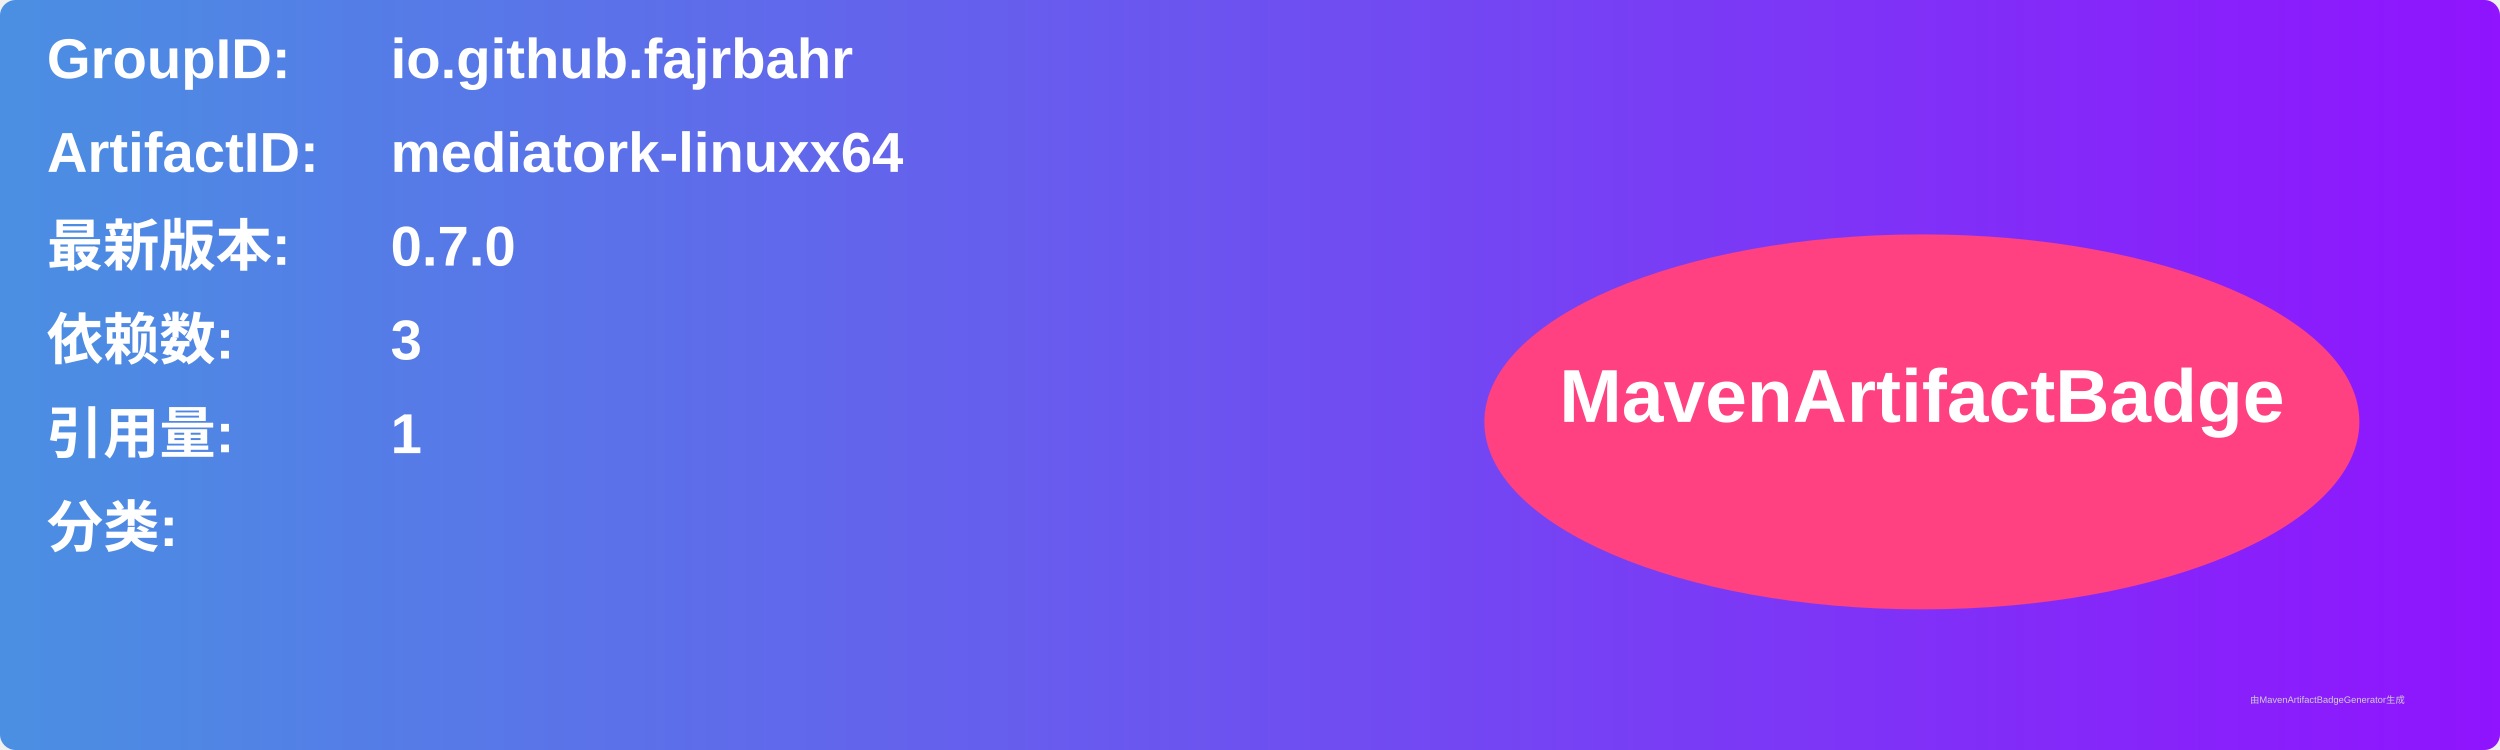
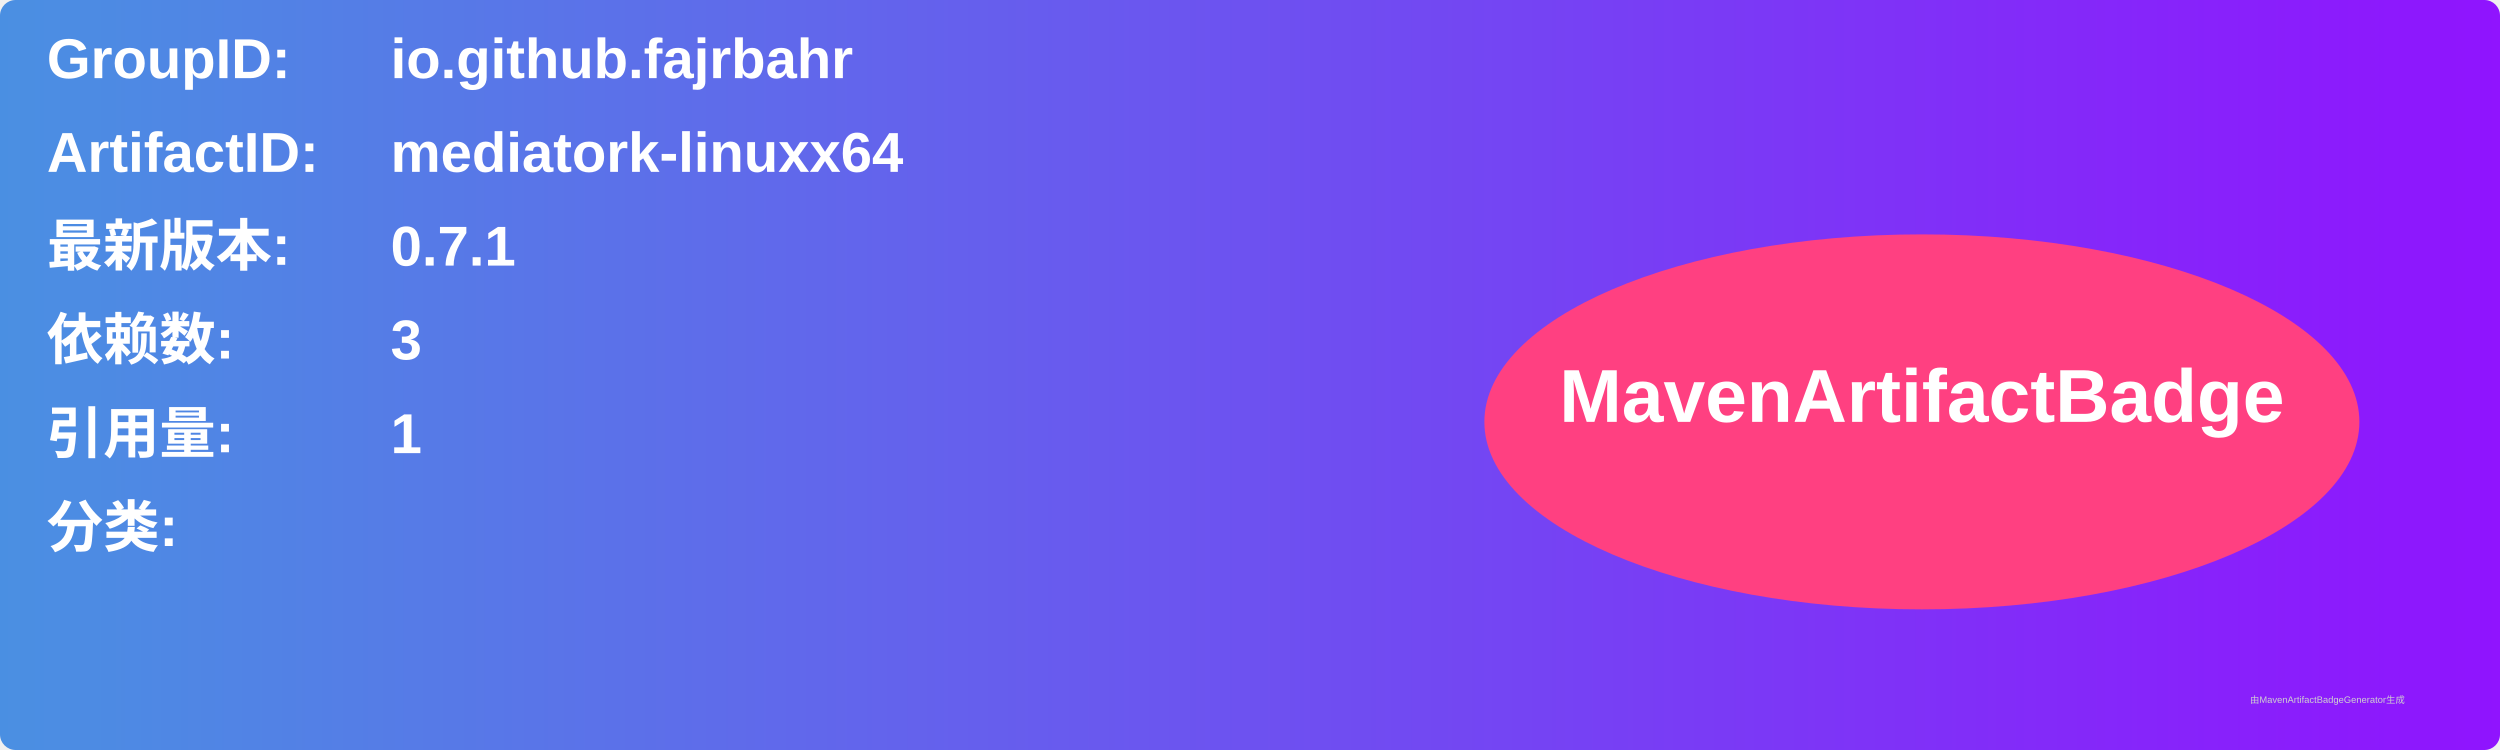
<svg xmlns="http://www.w3.org/2000/svg" width="800" height="240" viewBox="0 0 800 240">
  <linearGradient id="grad" x1="0%" y1="0%" x2="100%" y2="0%">
    <stop offset="0%" stop-color="#4a90e2" />
    <stop offset="100%" stop-color="#9013fe" />
  </linearGradient>
  <rect width="100%" height="100%" rx="5" ry="5" fill="url(#grad)" />
  <g transform="translate(15, 15)">
    <text x="0" y="10" font-family="Arial" font-size="18" fill="white" font-weight="bold" width="260">GroupID:</text>
    <text x="110" y="10" font-family="Arial" font-size="18" fill="white" font-weight="bold" width="460">io.github.fajrbahr</text>
    <text x="0" y="40" font-family="Arial" font-size="18" fill="white" font-weight="bold" width="260">ArtifactID:</text>
    <text x="110" y="40" font-family="Arial" font-size="18" fill="white" font-weight="bold" width="460">mediatork-linuxx64</text>
    <text x="0" y="70" font-family="Arial" font-size="18" fill="white" font-weight="bold">最新版本:</text>
    <text x="110" y="70" font-family="Arial" font-size="18" fill="white" font-weight="bold">
-       <tspan font-weight="bold">0.7.0</tspan>
+       <tspan font-weight="bold">0.7.1</tspan>
    </text>
    <text x="0" y="100" font-family="Arial" font-size="18" fill="white" font-weight="bold">依赖数: </text>
    <text x="110" y="100" font-family="Arial" font-size="18" fill="white">
      <tspan font-weight="bold">3</tspan>
    </text>
    <text x="0" y="130" font-family="Arial" font-size="18" fill="white" font-weight="bold">引用量: </text>
    <text x="110" y="130" font-family="Arial" font-size="18" fill="white">
      <tspan font-weight="bold">1</tspan>
    </text>
    <text x="0" y="160" font-family="Arial" font-size="18" fill="white" font-weight="bold">分类:</text>
    <text x="10" y="190" font-family="Arial" font-size="10" fill="white">
      <tspan font-weight="bold" />
    </text>
    <ellipse cx="600" cy="120" rx="140" ry="60" fill="#ff4081" />
    <text x="600" y="120" text-anchor="middle" font-family="Arial" font-size="24" fill="white" font-weight="bold">MavenArtifactBadge</text>
  </g>
  <text x="720" y="225" font-family="Arial" font-size="3" fill="#d0d0d0">由MavenArtifactBadgeGenerator生成</text>
</svg>
